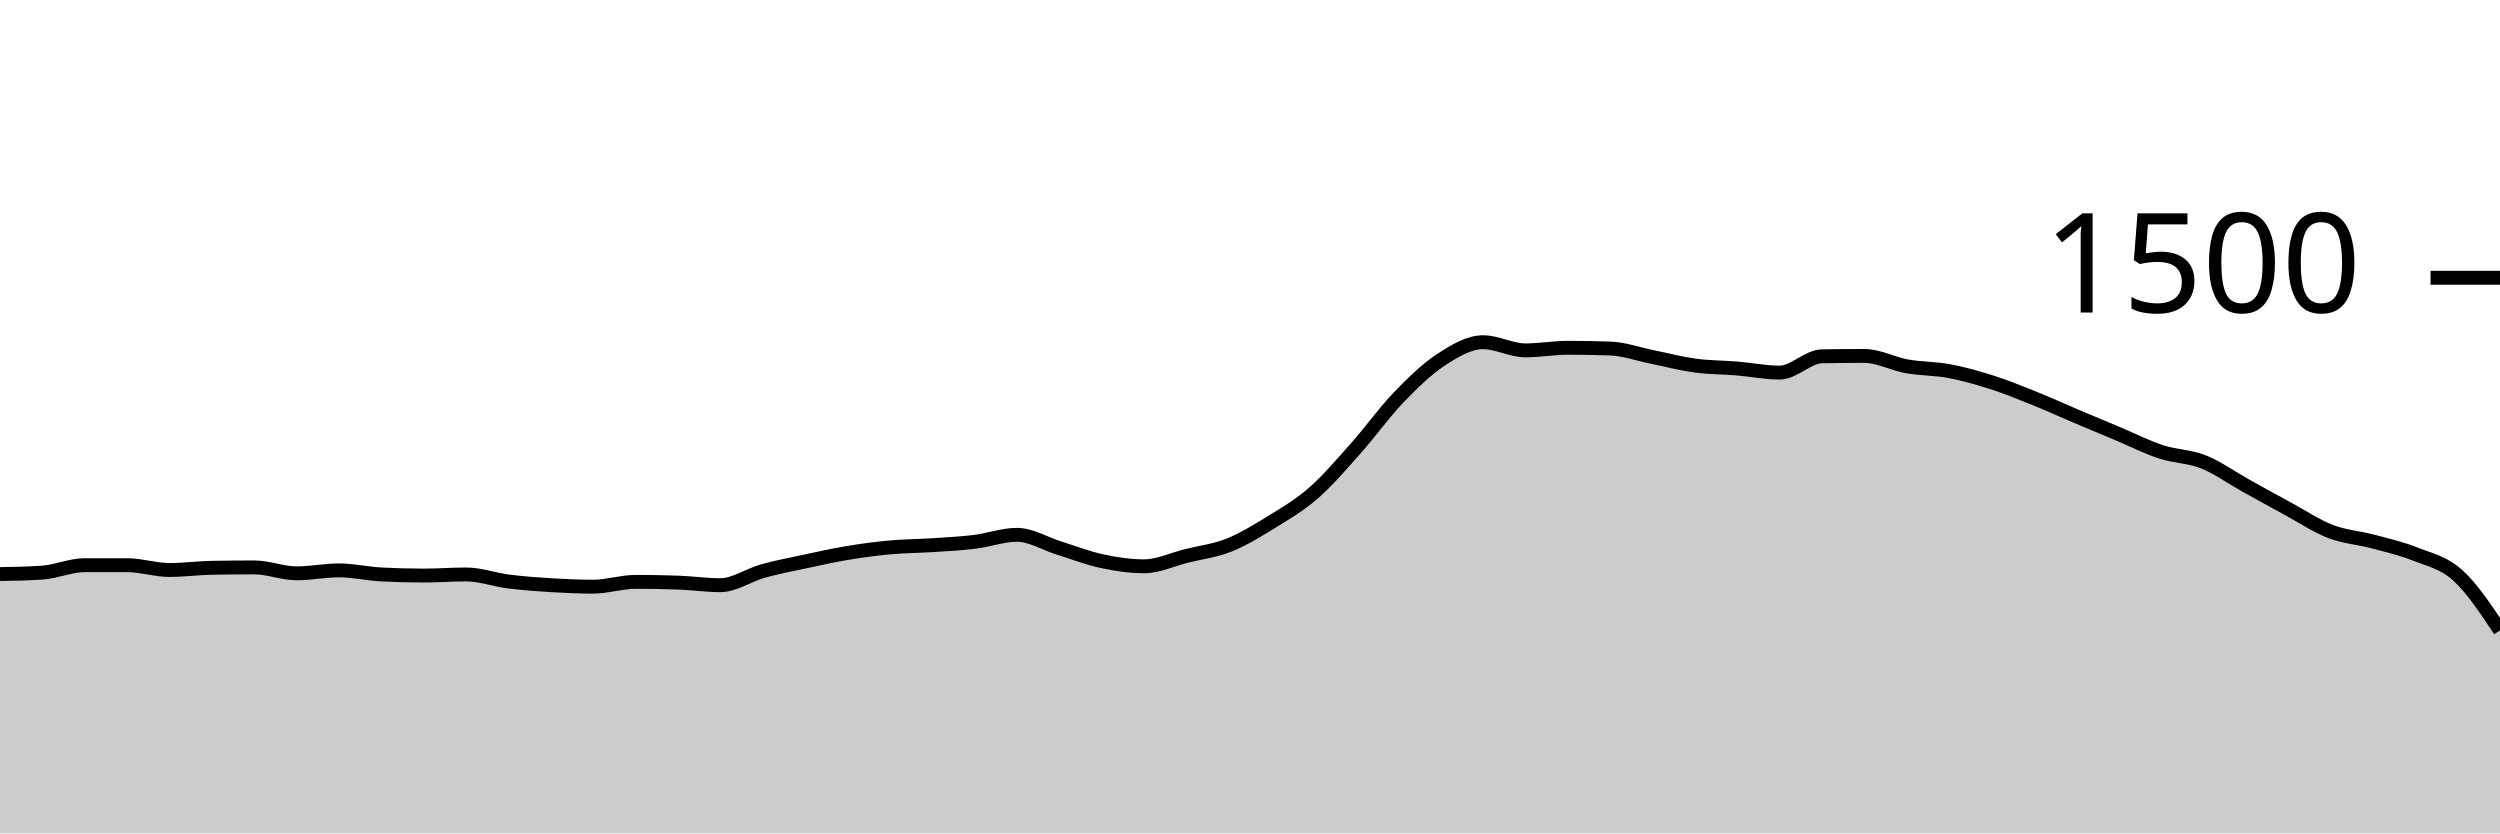
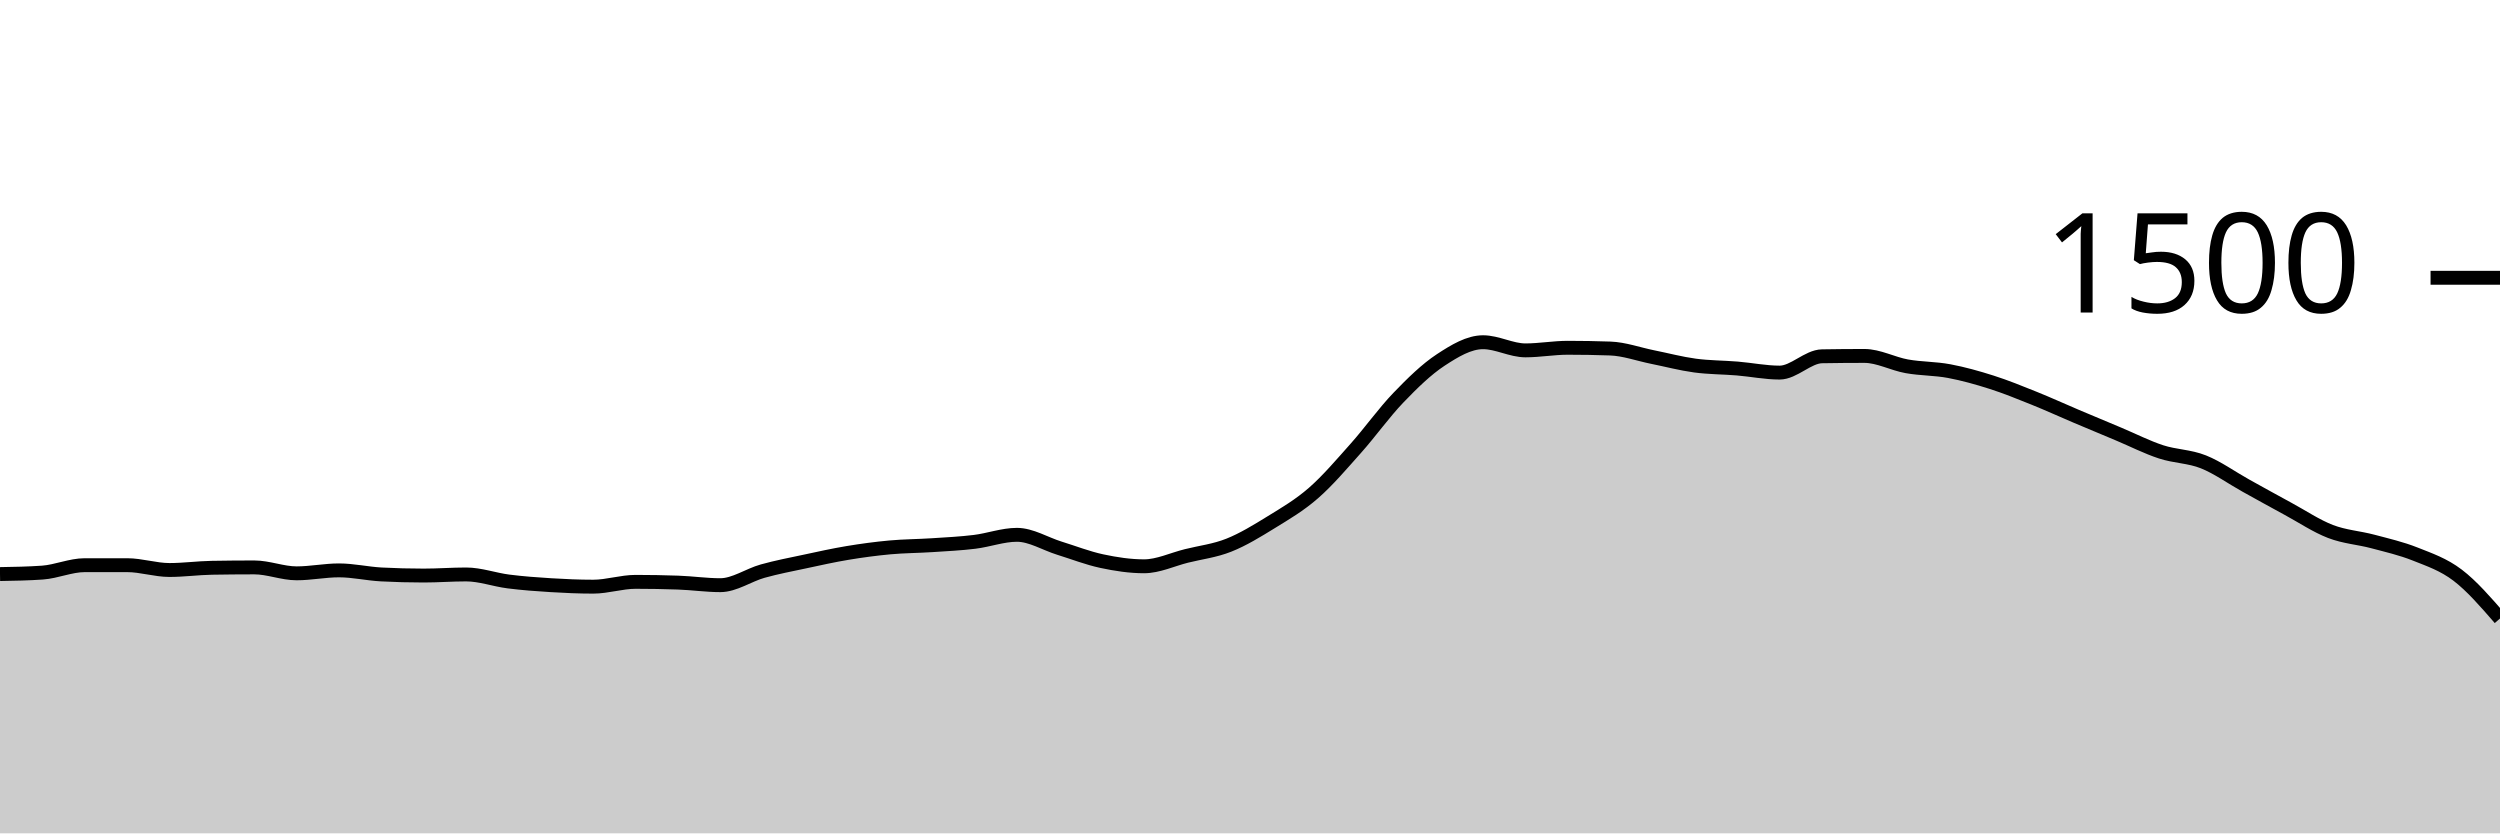
<svg xmlns="http://www.w3.org/2000/svg" viewBox="0 0 180 60">
  <g transform="translate(0,20)">
-     <path class="area" fill="rgba(0, 0, 0, 0.2)" d="M0,21.333C1.017,21.316,2.034,21.298,3.051,21.227C4.068,21.156,5.085,20.693,6.102,20.693C7.119,20.693,8.136,20.693,9.153,20.693C10.169,20.693,11.186,21.04,12.203,21.04C13.22,21.04,14.237,20.898,15.254,20.88C16.271,20.862,17.288,20.853,18.305,20.853C19.322,20.853,20.339,21.28,21.356,21.28C22.373,21.28,23.39,21.067,24.407,21.067C25.424,21.067,26.441,21.307,27.458,21.36C28.475,21.413,29.492,21.44,30.508,21.44C31.525,21.44,32.542,21.36,33.559,21.36C34.576,21.36,35.593,21.738,36.61,21.867C37.627,21.996,38.644,22.071,39.661,22.133C40.678,22.196,41.695,22.24,42.712,22.24C43.729,22.24,44.746,21.893,45.763,21.893C46.78,21.893,47.797,21.911,48.814,21.947C49.831,21.982,50.847,22.133,51.864,22.133C52.881,22.133,53.898,21.404,54.915,21.12C55.932,20.836,56.949,20.644,57.966,20.427C58.983,20.209,60,19.982,61.017,19.813C62.034,19.644,63.051,19.507,64.068,19.413C65.085,19.32,66.102,19.32,67.119,19.253C68.136,19.187,69.153,19.138,70.169,19.013C71.186,18.889,72.203,18.507,73.22,18.507C74.237,18.507,75.254,19.151,76.271,19.467C77.288,19.782,78.305,20.182,79.322,20.4C80.339,20.618,81.356,20.773,82.373,20.773C83.39,20.773,84.407,20.28,85.424,20.027C86.441,19.773,87.458,19.658,88.475,19.253C89.492,18.849,90.508,18.227,91.525,17.6C92.542,16.973,93.559,16.382,94.576,15.493C95.593,14.604,96.61,13.409,97.627,12.267C98.644,11.124,99.661,9.698,100.678,8.64C101.695,7.582,102.712,6.587,103.729,5.92C104.746,5.253,105.763,4.64,106.78,4.64C107.797,4.64,108.814,5.227,109.831,5.227C110.847,5.227,111.864,5.04,112.881,5.04C113.898,5.04,114.915,5.058,115.932,5.093C116.949,5.129,117.966,5.502,118.983,5.707C120,5.911,121.017,6.182,122.034,6.32C123.051,6.458,124.068,6.449,125.085,6.533C126.102,6.618,127.119,6.827,128.136,6.827C129.153,6.827,130.169,5.671,131.186,5.653C132.203,5.636,133.22,5.627,134.237,5.627C135.254,5.627,136.271,6.191,137.288,6.373C138.305,6.556,139.322,6.529,140.339,6.72C141.356,6.911,142.373,7.196,143.39,7.52C144.407,7.844,145.424,8.258,146.441,8.667C147.458,9.076,148.475,9.542,149.492,9.973C150.508,10.404,151.525,10.827,152.542,11.253C153.559,11.68,154.576,12.2,155.593,12.533C156.61,12.867,157.627,12.849,158.644,13.253C159.661,13.658,160.678,14.396,161.695,14.96C162.712,15.524,163.729,16.089,164.746,16.64C165.763,17.191,166.78,17.876,167.797,18.267C168.814,18.658,169.831,18.716,170.847,18.987C171.864,19.258,172.881,19.489,173.898,19.893C174.915,20.298,175.932,20.498,176.949,21.413C177.966,22.329,178.983,23.858,180,25.387L180,40C178.983,40,177.966,40,176.949,40C175.932,40,174.915,40,173.898,40C172.881,40,171.864,40,170.847,40C169.831,40,168.814,40,167.797,40C166.78,40,165.763,40,164.746,40C163.729,40,162.712,40,161.695,40C160.678,40,159.661,40,158.644,40C157.627,40,156.61,40,155.593,40C154.576,40,153.559,40,152.542,40C151.525,40,150.508,40,149.492,40C148.475,40,147.458,40,146.441,40C145.424,40,144.407,40,143.39,40C142.373,40,141.356,40,140.339,40C139.322,40,138.305,40,137.288,40C136.271,40,135.254,40,134.237,40C133.22,40,132.203,40,131.186,40C130.169,40,129.153,40,128.136,40C127.119,40,126.102,40,125.085,40C124.068,40,123.051,40,122.034,40C121.017,40,120,40,118.983,40C117.966,40,116.949,40,115.932,40C114.915,40,113.898,40,112.881,40C111.864,40,110.847,40,109.831,40C108.814,40,107.797,40,106.78,40C105.763,40,104.746,40,103.729,40C102.712,40,101.695,40,100.678,40C99.661,40,98.644,40,97.627,40C96.61,40,95.593,40,94.576,40C93.559,40,92.542,40,91.525,40C90.508,40,89.492,40,88.475,40C87.458,40,86.441,40,85.424,40C84.407,40,83.39,40,82.373,40C81.356,40,80.339,40,79.322,40C78.305,40,77.288,40,76.271,40C75.254,40,74.237,40,73.22,40C72.203,40,71.186,40,70.169,40C69.153,40,68.136,40,67.119,40C66.102,40,65.085,40,64.068,40C63.051,40,62.034,40,61.017,40C60,40,58.983,40,57.966,40C56.949,40,55.932,40,54.915,40C53.898,40,52.881,40,51.864,40C50.847,40,49.831,40,48.814,40C47.797,40,46.78,40,45.763,40C44.746,40,43.729,40,42.712,40C41.695,40,40.678,40,39.661,40C38.644,40,37.627,40,36.61,40C35.593,40,34.576,40,33.559,40C32.542,40,31.525,40,30.508,40C29.492,40,28.475,40,27.458,40C26.441,40,25.424,40,24.407,40C23.39,40,22.373,40,21.356,40C20.339,40,19.322,40,18.305,40C17.288,40,16.271,40,15.254,40C14.237,40,13.22,40,12.203,40C11.186,40,10.169,40,9.153,40C8.136,40,7.119,40,6.102,40C5.085,40,4.068,40,3.051,40C2.034,40,1.017,40,0,40Z" />
-     <path class="line" stroke="black" fill="none" d="M0,21.333C1.017,21.316,2.034,21.298,3.051,21.227C4.068,21.156,5.085,20.693,6.102,20.693C7.119,20.693,8.136,20.693,9.153,20.693C10.169,20.693,11.186,21.04,12.203,21.04C13.22,21.04,14.237,20.898,15.254,20.88C16.271,20.862,17.288,20.853,18.305,20.853C19.322,20.853,20.339,21.28,21.356,21.28C22.373,21.28,23.39,21.067,24.407,21.067C25.424,21.067,26.441,21.307,27.458,21.36C28.475,21.413,29.492,21.44,30.508,21.44C31.525,21.44,32.542,21.36,33.559,21.36C34.576,21.36,35.593,21.738,36.61,21.867C37.627,21.996,38.644,22.071,39.661,22.133C40.678,22.196,41.695,22.24,42.712,22.24C43.729,22.24,44.746,21.893,45.763,21.893C46.78,21.893,47.797,21.911,48.814,21.947C49.831,21.982,50.847,22.133,51.864,22.133C52.881,22.133,53.898,21.404,54.915,21.12C55.932,20.836,56.949,20.644,57.966,20.427C58.983,20.209,60,19.982,61.017,19.813C62.034,19.644,63.051,19.507,64.068,19.413C65.085,19.32,66.102,19.32,67.119,19.253C68.136,19.187,69.153,19.138,70.169,19.013C71.186,18.889,72.203,18.507,73.22,18.507C74.237,18.507,75.254,19.151,76.271,19.467C77.288,19.782,78.305,20.182,79.322,20.4C80.339,20.618,81.356,20.773,82.373,20.773C83.39,20.773,84.407,20.28,85.424,20.027C86.441,19.773,87.458,19.658,88.475,19.253C89.492,18.849,90.508,18.227,91.525,17.6C92.542,16.973,93.559,16.382,94.576,15.493C95.593,14.604,96.61,13.409,97.627,12.267C98.644,11.124,99.661,9.698,100.678,8.64C101.695,7.582,102.712,6.587,103.729,5.92C104.746,5.253,105.763,4.64,106.78,4.64C107.797,4.64,108.814,5.227,109.831,5.227C110.847,5.227,111.864,5.04,112.881,5.04C113.898,5.04,114.915,5.058,115.932,5.093C116.949,5.129,117.966,5.502,118.983,5.707C120,5.911,121.017,6.182,122.034,6.32C123.051,6.458,124.068,6.449,125.085,6.533C126.102,6.618,127.119,6.827,128.136,6.827C129.153,6.827,130.169,5.671,131.186,5.653C132.203,5.636,133.22,5.627,134.237,5.627C135.254,5.627,136.271,6.191,137.288,6.373C138.305,6.556,139.322,6.529,140.339,6.72C141.356,6.911,142.373,7.196,143.39,7.52C144.407,7.844,145.424,8.258,146.441,8.667C147.458,9.076,148.475,9.542,149.492,9.973C150.508,10.404,151.525,10.827,152.542,11.253C153.559,11.68,154.576,12.2,155.593,12.533C156.61,12.867,157.627,12.849,158.644,13.253C159.661,13.658,160.678,14.396,161.695,14.96C162.712,15.524,163.729,16.089,164.746,16.64C165.763,17.191,166.78,17.876,167.797,18.267C168.814,18.658,169.831,18.716,170.847,18.987C171.864,19.258,172.881,19.489,173.898,19.893C174.915,20.298,175.932,20.498,176.949,21.413C177.966,22.329,178.983,23.858,180,25.387" />
+     <path class="area" fill="rgba(0, 0, 0, 0.2)" d="M0,21.333C1.017,21.316,2.034,21.298,3.051,21.227C4.068,21.156,5.085,20.693,6.102,20.693C7.119,20.693,8.136,20.693,9.153,20.693C10.169,20.693,11.186,21.04,12.203,21.04C13.22,21.04,14.237,20.898,15.254,20.88C16.271,20.862,17.288,20.853,18.305,20.853C19.322,20.853,20.339,21.28,21.356,21.28C22.373,21.28,23.39,21.067,24.407,21.067C25.424,21.067,26.441,21.307,27.458,21.36C28.475,21.413,29.492,21.44,30.508,21.44C31.525,21.44,32.542,21.36,33.559,21.36C34.576,21.36,35.593,21.738,36.61,21.867C37.627,21.996,38.644,22.071,39.661,22.133C40.678,22.196,41.695,22.24,42.712,22.24C43.729,22.24,44.746,21.893,45.763,21.893C46.78,21.893,47.797,21.911,48.814,21.947C49.831,21.982,50.847,22.133,51.864,22.133C52.881,22.133,53.898,21.404,54.915,21.12C55.932,20.836,56.949,20.644,57.966,20.427C58.983,20.209,60,19.982,61.017,19.813C62.034,19.644,63.051,19.507,64.068,19.413C65.085,19.32,66.102,19.32,67.119,19.253C68.136,19.187,69.153,19.138,70.169,19.013C71.186,18.889,72.203,18.507,73.22,18.507C74.237,18.507,75.254,19.151,76.271,19.467C77.288,19.782,78.305,20.182,79.322,20.4C80.339,20.618,81.356,20.773,82.373,20.773C83.39,20.773,84.407,20.28,85.424,20.027C86.441,19.773,87.458,19.658,88.475,19.253C89.492,18.849,90.508,18.227,91.525,17.6C92.542,16.973,93.559,16.382,94.576,15.493C95.593,14.604,96.61,13.409,97.627,12.267C98.644,11.124,99.661,9.698,100.678,8.64C101.695,7.582,102.712,6.587,103.729,5.92C104.746,5.253,105.763,4.64,106.78,4.64C107.797,4.64,108.814,5.227,109.831,5.227C110.847,5.227,111.864,5.04,112.881,5.04C113.898,5.04,114.915,5.058,115.932,5.093C116.949,5.129,117.966,5.502,118.983,5.707C120,5.911,121.017,6.182,122.034,6.32C123.051,6.458,124.068,6.449,125.085,6.533C126.102,6.618,127.119,6.827,128.136,6.827C129.153,6.827,130.169,5.671,131.186,5.653C132.203,5.636,133.22,5.627,134.237,5.627C135.254,5.627,136.271,6.191,137.288,6.373C138.305,6.556,139.322,6.529,140.339,6.72C141.356,6.911,142.373,7.196,143.39,7.52C144.407,7.844,145.424,8.258,146.441,8.667C147.458,9.076,148.475,9.542,149.492,9.973C150.508,10.404,151.525,10.827,152.542,11.253C153.559,11.68,154.576,12.2,155.593,12.533C156.61,12.867,157.627,12.849,158.644,13.253C159.661,13.658,160.678,14.396,161.695,14.96C162.712,15.524,163.729,16.089,164.746,16.64C165.763,17.191,166.78,17.876,167.797,18.267C168.814,18.658,169.831,18.716,170.847,18.987C171.864,19.258,172.881,19.489,173.898,19.893C174.915,20.298,175.932,20.64,176.949,21.413C177.966,22.187,178.983,23.36,180,24.533L180,40C178.983,40,177.966,40,176.949,40C175.932,40,174.915,40,173.898,40C172.881,40,171.864,40,170.847,40C169.831,40,168.814,40,167.797,40C166.78,40,165.763,40,164.746,40C163.729,40,162.712,40,161.695,40C160.678,40,159.661,40,158.644,40C157.627,40,156.61,40,155.593,40C154.576,40,153.559,40,152.542,40C151.525,40,150.508,40,149.492,40C148.475,40,147.458,40,146.441,40C145.424,40,144.407,40,143.39,40C142.373,40,141.356,40,140.339,40C139.322,40,138.305,40,137.288,40C136.271,40,135.254,40,134.237,40C133.22,40,132.203,40,131.186,40C130.169,40,129.153,40,128.136,40C127.119,40,126.102,40,125.085,40C124.068,40,123.051,40,122.034,40C121.017,40,120,40,118.983,40C117.966,40,116.949,40,115.932,40C114.915,40,113.898,40,112.881,40C111.864,40,110.847,40,109.831,40C108.814,40,107.797,40,106.78,40C105.763,40,104.746,40,103.729,40C102.712,40,101.695,40,100.678,40C99.661,40,98.644,40,97.627,40C96.61,40,95.593,40,94.576,40C93.559,40,92.542,40,91.525,40C90.508,40,89.492,40,88.475,40C87.458,40,86.441,40,85.424,40C84.407,40,83.39,40,82.373,40C81.356,40,80.339,40,79.322,40C78.305,40,77.288,40,76.271,40C75.254,40,74.237,40,73.22,40C72.203,40,71.186,40,70.169,40C69.153,40,68.136,40,67.119,40C66.102,40,65.085,40,64.068,40C63.051,40,62.034,40,61.017,40C60,40,58.983,40,57.966,40C56.949,40,55.932,40,54.915,40C53.898,40,52.881,40,51.864,40C50.847,40,49.831,40,48.814,40C47.797,40,46.78,40,45.763,40C44.746,40,43.729,40,42.712,40C41.695,40,40.678,40,39.661,40C38.644,40,37.627,40,36.61,40C35.593,40,34.576,40,33.559,40C32.542,40,31.525,40,30.508,40C29.492,40,28.475,40,27.458,40C26.441,40,25.424,40,24.407,40C23.39,40,22.373,40,21.356,40C20.339,40,19.322,40,18.305,40C17.288,40,16.271,40,15.254,40C14.237,40,13.22,40,12.203,40C11.186,40,10.169,40,9.153,40C8.136,40,7.119,40,6.102,40C5.085,40,4.068,40,3.051,40C2.034,40,1.017,40,0,40Z" />
+     <path class="line" stroke="black" fill="none" d="M0,21.333C1.017,21.316,2.034,21.298,3.051,21.227C4.068,21.156,5.085,20.693,6.102,20.693C7.119,20.693,8.136,20.693,9.153,20.693C10.169,20.693,11.186,21.04,12.203,21.04C13.22,21.04,14.237,20.898,15.254,20.88C16.271,20.862,17.288,20.853,18.305,20.853C19.322,20.853,20.339,21.28,21.356,21.28C22.373,21.28,23.39,21.067,24.407,21.067C25.424,21.067,26.441,21.307,27.458,21.36C28.475,21.413,29.492,21.44,30.508,21.44C31.525,21.44,32.542,21.36,33.559,21.36C34.576,21.36,35.593,21.738,36.61,21.867C37.627,21.996,38.644,22.071,39.661,22.133C40.678,22.196,41.695,22.24,42.712,22.24C43.729,22.24,44.746,21.893,45.763,21.893C46.78,21.893,47.797,21.911,48.814,21.947C49.831,21.982,50.847,22.133,51.864,22.133C52.881,22.133,53.898,21.404,54.915,21.12C55.932,20.836,56.949,20.644,57.966,20.427C58.983,20.209,60,19.982,61.017,19.813C62.034,19.644,63.051,19.507,64.068,19.413C65.085,19.32,66.102,19.32,67.119,19.253C68.136,19.187,69.153,19.138,70.169,19.013C71.186,18.889,72.203,18.507,73.22,18.507C74.237,18.507,75.254,19.151,76.271,19.467C77.288,19.782,78.305,20.182,79.322,20.4C80.339,20.618,81.356,20.773,82.373,20.773C83.39,20.773,84.407,20.28,85.424,20.027C86.441,19.773,87.458,19.658,88.475,19.253C89.492,18.849,90.508,18.227,91.525,17.6C92.542,16.973,93.559,16.382,94.576,15.493C95.593,14.604,96.61,13.409,97.627,12.267C98.644,11.124,99.661,9.698,100.678,8.64C101.695,7.582,102.712,6.587,103.729,5.92C104.746,5.253,105.763,4.64,106.78,4.64C107.797,4.64,108.814,5.227,109.831,5.227C110.847,5.227,111.864,5.04,112.881,5.04C113.898,5.04,114.915,5.058,115.932,5.093C116.949,5.129,117.966,5.502,118.983,5.707C120,5.911,121.017,6.182,122.034,6.32C123.051,6.458,124.068,6.449,125.085,6.533C126.102,6.618,127.119,6.827,128.136,6.827C129.153,6.827,130.169,5.671,131.186,5.653C132.203,5.636,133.22,5.627,134.237,5.627C135.254,5.627,136.271,6.191,137.288,6.373C138.305,6.556,139.322,6.529,140.339,6.72C141.356,6.911,142.373,7.196,143.39,7.52C144.407,7.844,145.424,8.258,146.441,8.667C147.458,9.076,148.475,9.542,149.492,9.973C150.508,10.404,151.525,10.827,152.542,11.253C153.559,11.68,154.576,12.2,155.593,12.533C156.61,12.867,157.627,12.849,158.644,13.253C159.661,13.658,160.678,14.396,161.695,14.96C162.712,15.524,163.729,16.089,164.746,16.64C165.763,17.191,166.78,17.876,167.797,18.267C168.814,18.658,169.831,18.716,170.847,18.987C171.864,19.258,172.881,19.489,173.898,19.893C174.915,20.298,175.932,20.64,176.949,21.413C177.966,22.187,178.983,23.36,180,24.533" />
    <path class="axis-ceiling" stroke-width="1" stroke="black" fill="none" d="M175,0L180,0" />
    <text class="axis-ceiling-label" font-family="sans-serif" text-anchor="end" font-size="10px" x="170" y="2.5">1500</text>
  </g>
</svg>
